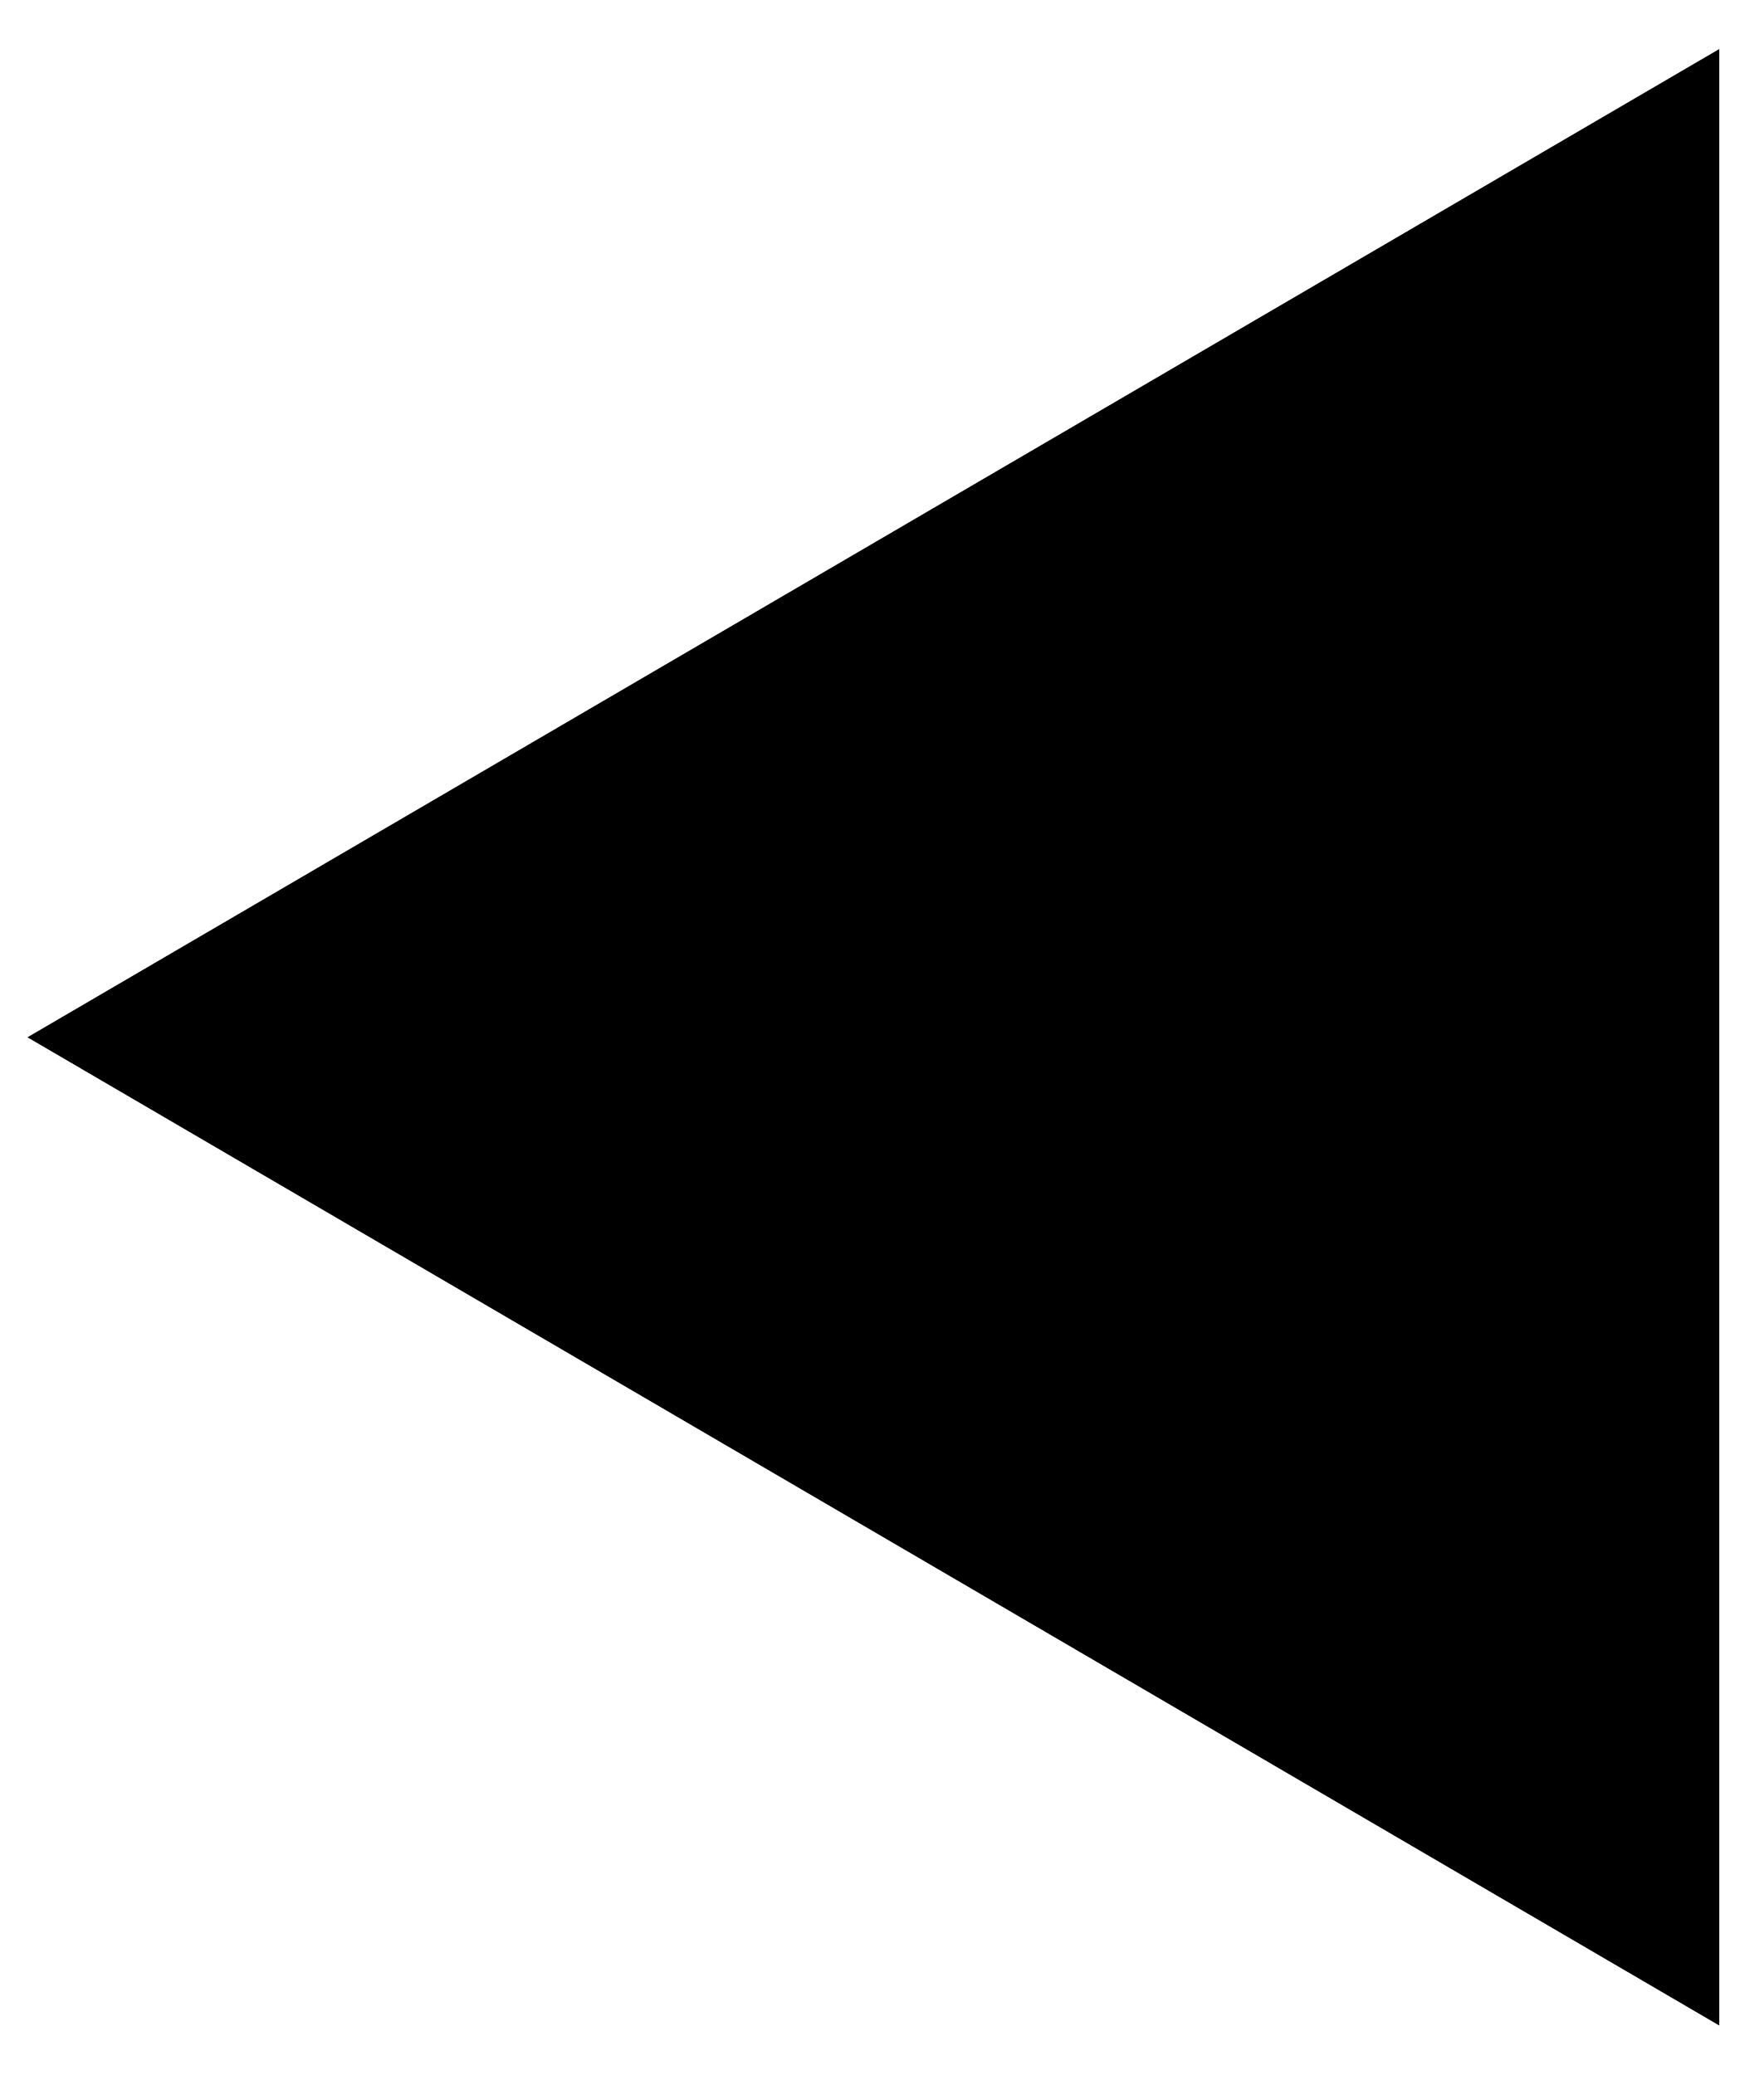
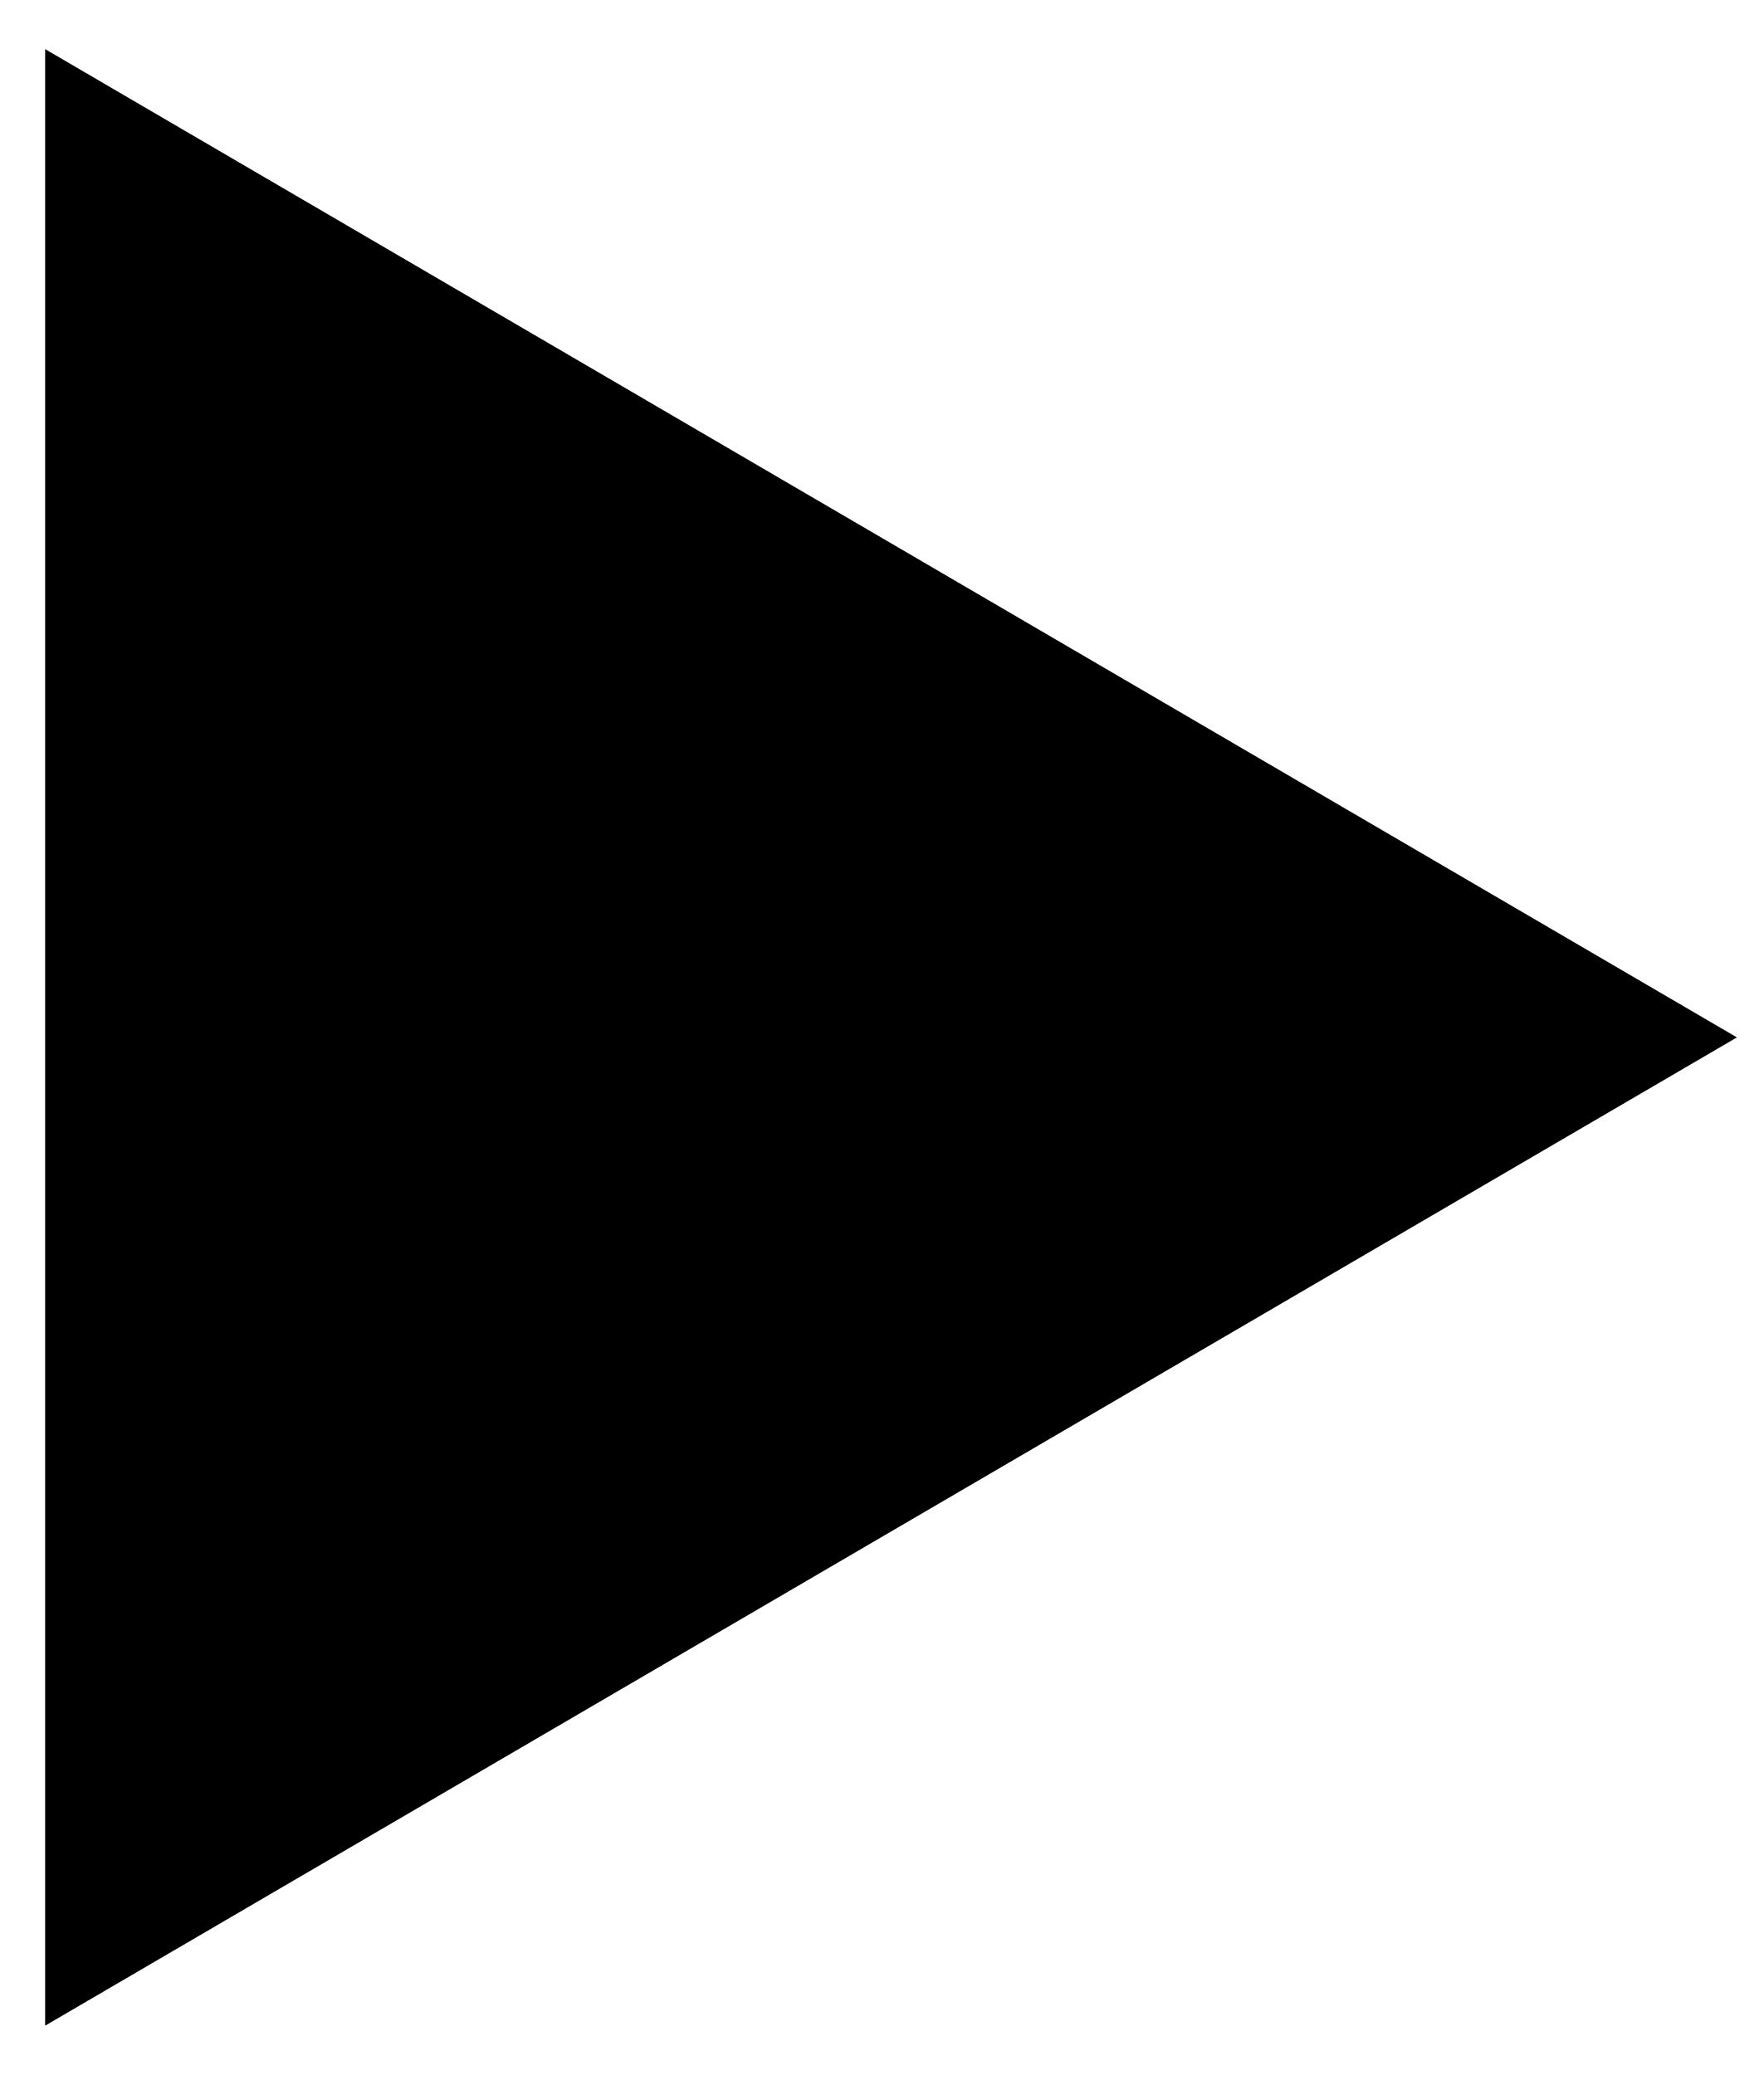
<svg xmlns="http://www.w3.org/2000/svg" width="34" height="40" viewBox="0 0 34 40" fill="none">
-   <path d="M0.529 19.996L33.138 0.945V39.046L0.529 19.996Z" fill="black" />
+   <path d="M33.478 19.998L0.87 0.947V39.049L33.478 19.998Z" fill="black" />
</svg>
